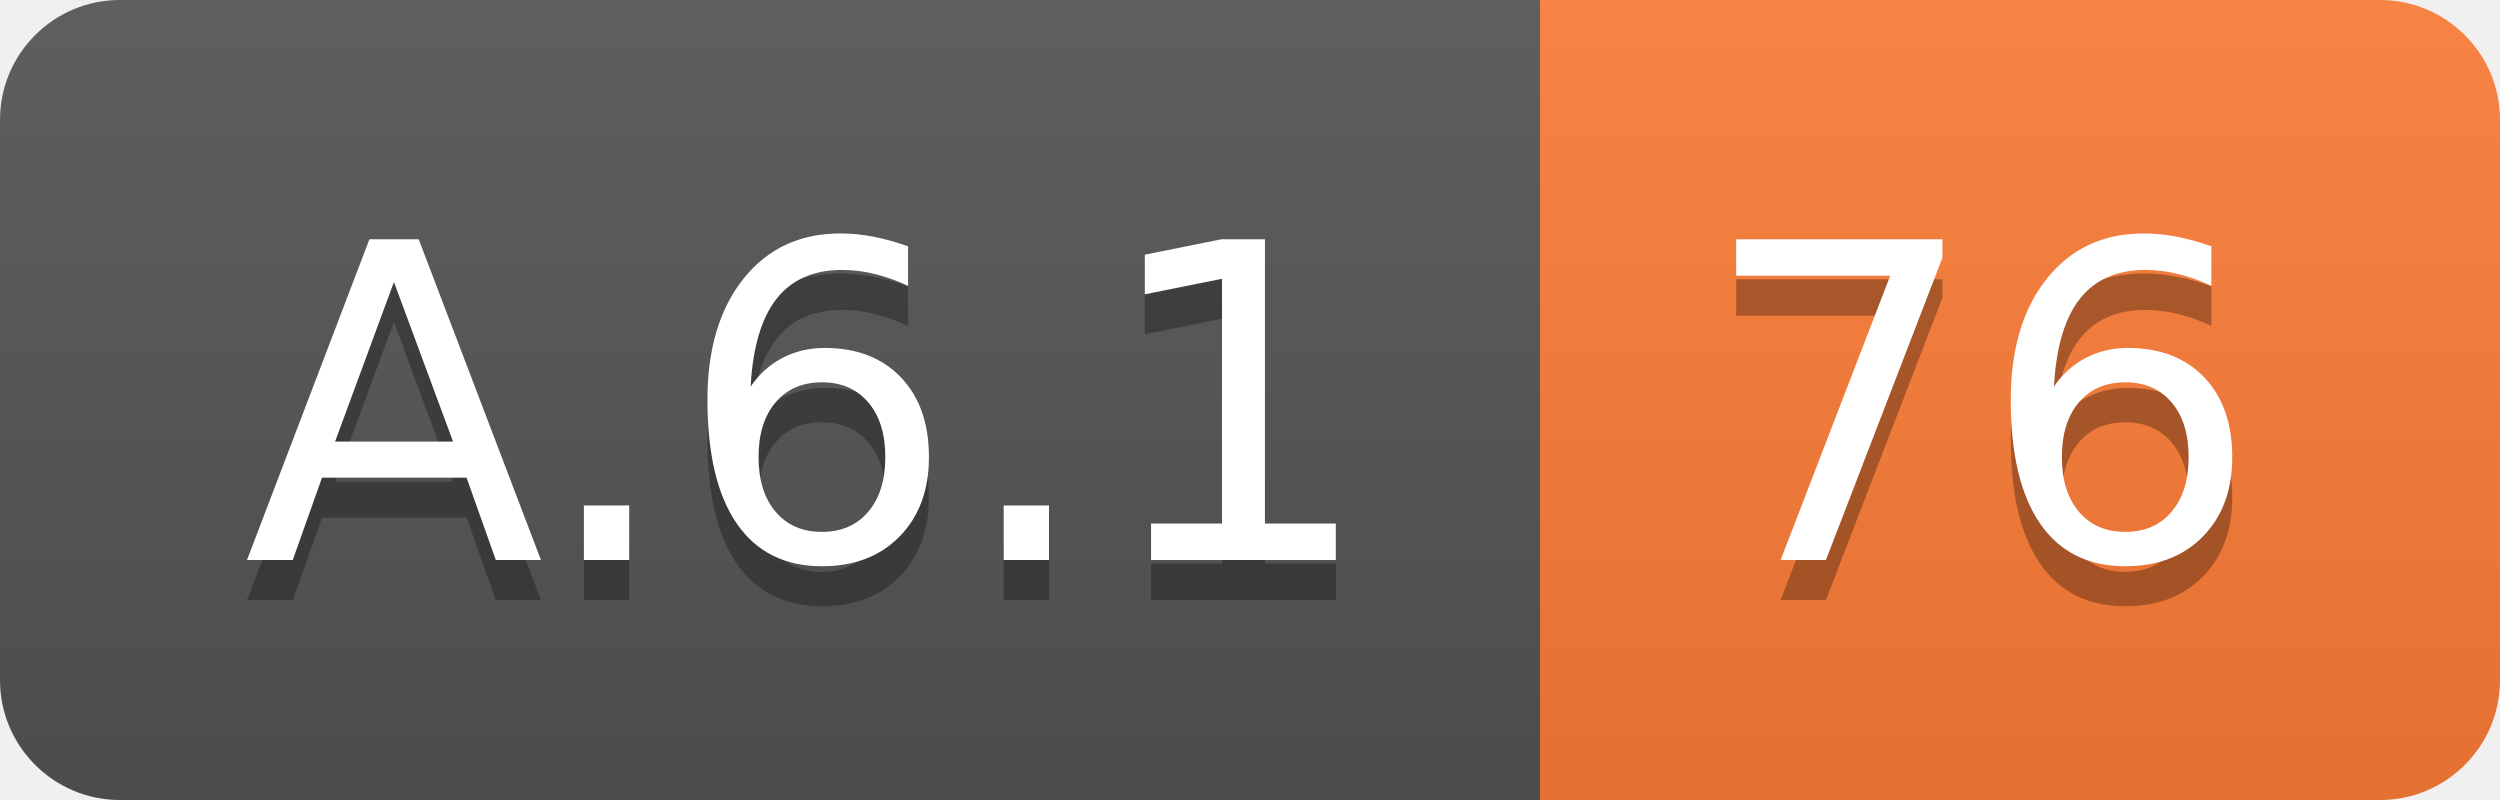
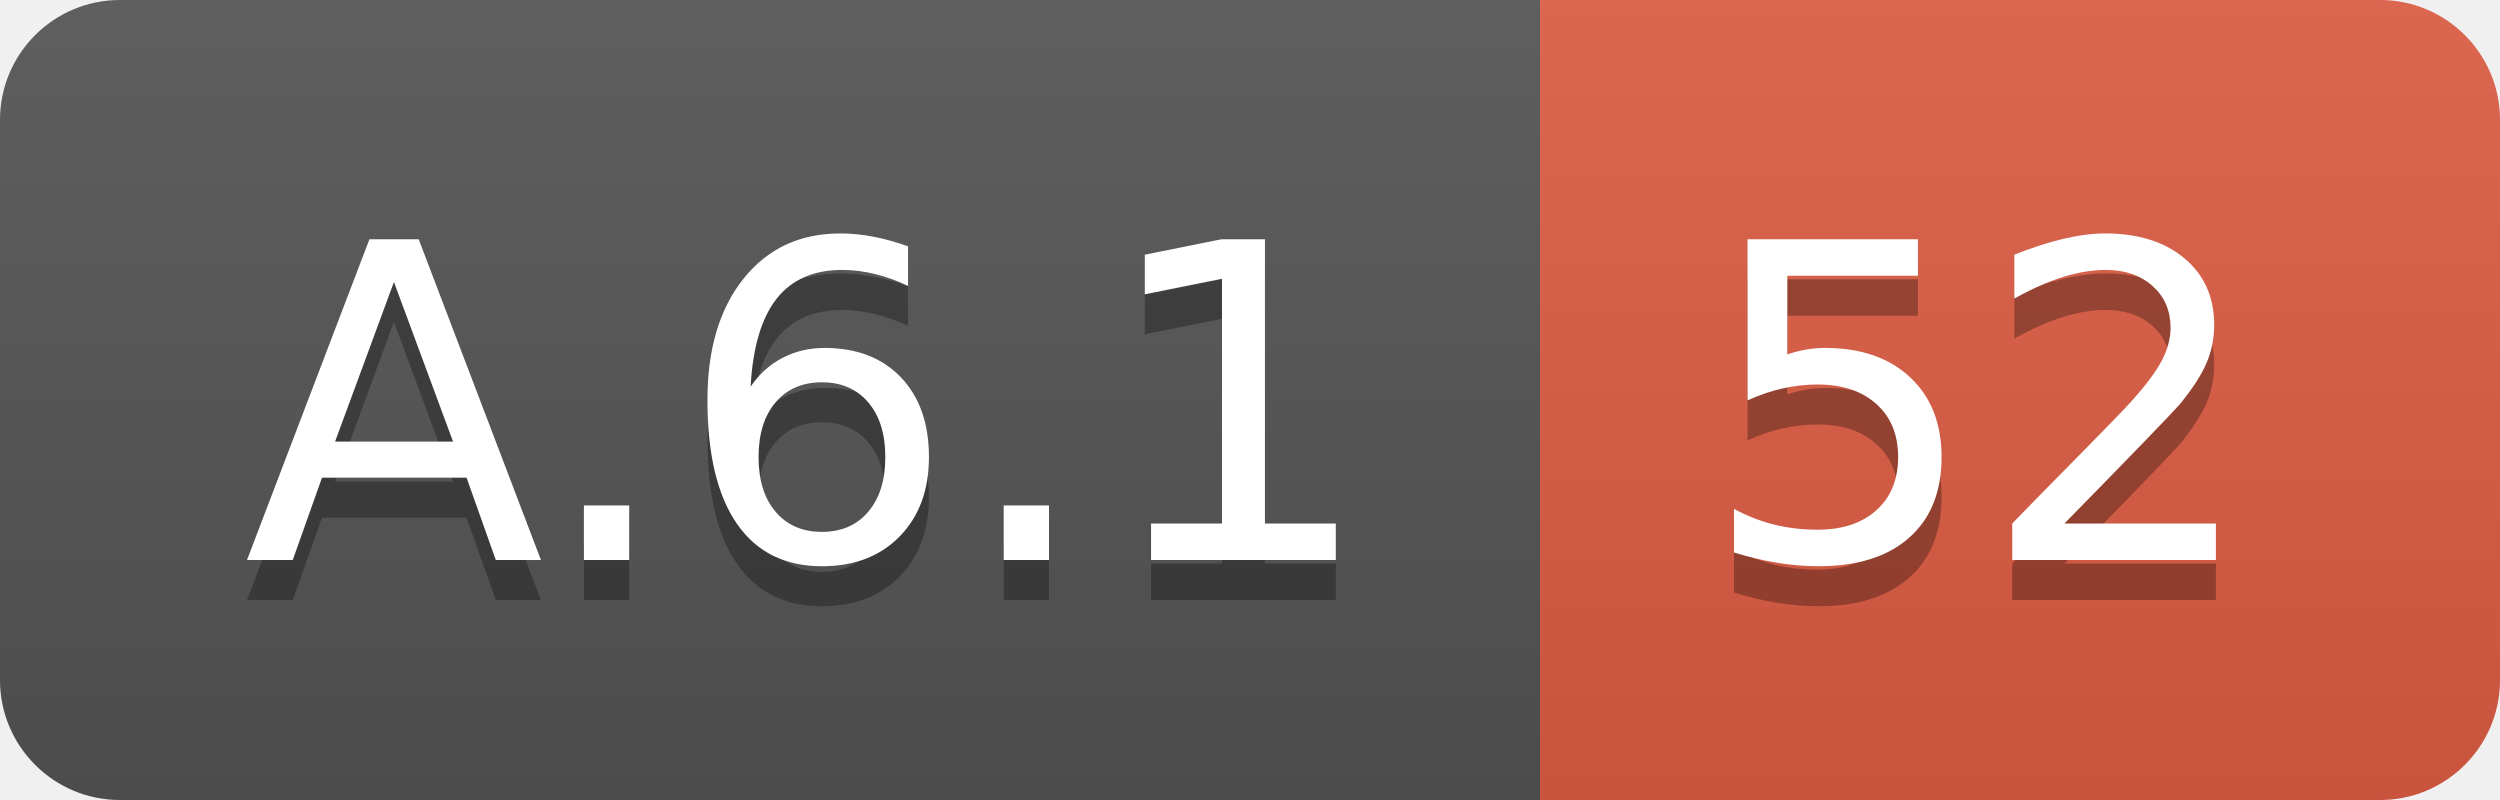
<svg xmlns="http://www.w3.org/2000/svg" width="62.5" height="20">
  <linearGradient id="smooth" x2="0" y2="100%">
    <stop offset="0" stop-color="#bbb" stop-opacity=".1" />
    <stop offset="1" stop-opacity=".1" />
  </linearGradient>
  <clipPath id="round">
    <rect width="62.5" height="20" rx="3" fill="#fff" />
  </clipPath>
  <g clip-path="url(#round)">
    <rect width="38.5" height="20" fill="#555" />
-     <rect x="38.5" width="24.0" height="20" fill="#fe7d37" />
+     <rect x="38.5" width="24.0" height="20" fill="#e05d44" />
    <rect width="62.5" height="20" fill="url(#smooth)" />
  </g>
  <g fill="#fff" text-anchor="middle" font-family="DejaVu Sans,Verdana,Geneva,sans-serif" font-size="110">
    <text x="202.5" y="150" fill="#010101" fill-opacity=".3" transform="scale(0.1)" textLength="285.0" lengthAdjust="spacing">A.6.1</text>
    <text x="202.5" y="140" transform="scale(0.1)" textLength="285.0" lengthAdjust="spacing">A.6.1</text>
-     <text x="495.0" y="150" fill="#010101" fill-opacity=".3" transform="scale(0.1)" textLength="140.0" lengthAdjust="spacing">76</text>
-     <text x="495.0" y="140" transform="scale(0.1)" textLength="140.0" lengthAdjust="spacing">76</text>
+     <text x="495.0" y="150" fill="#010101" fill-opacity=".3" transform="scale(0.1)" textLength="140.0" lengthAdjust="spacing">52</text>
+     <text x="495.0" y="140" transform="scale(0.1)" textLength="140.0" lengthAdjust="spacing">52</text>
  </g>
</svg>
